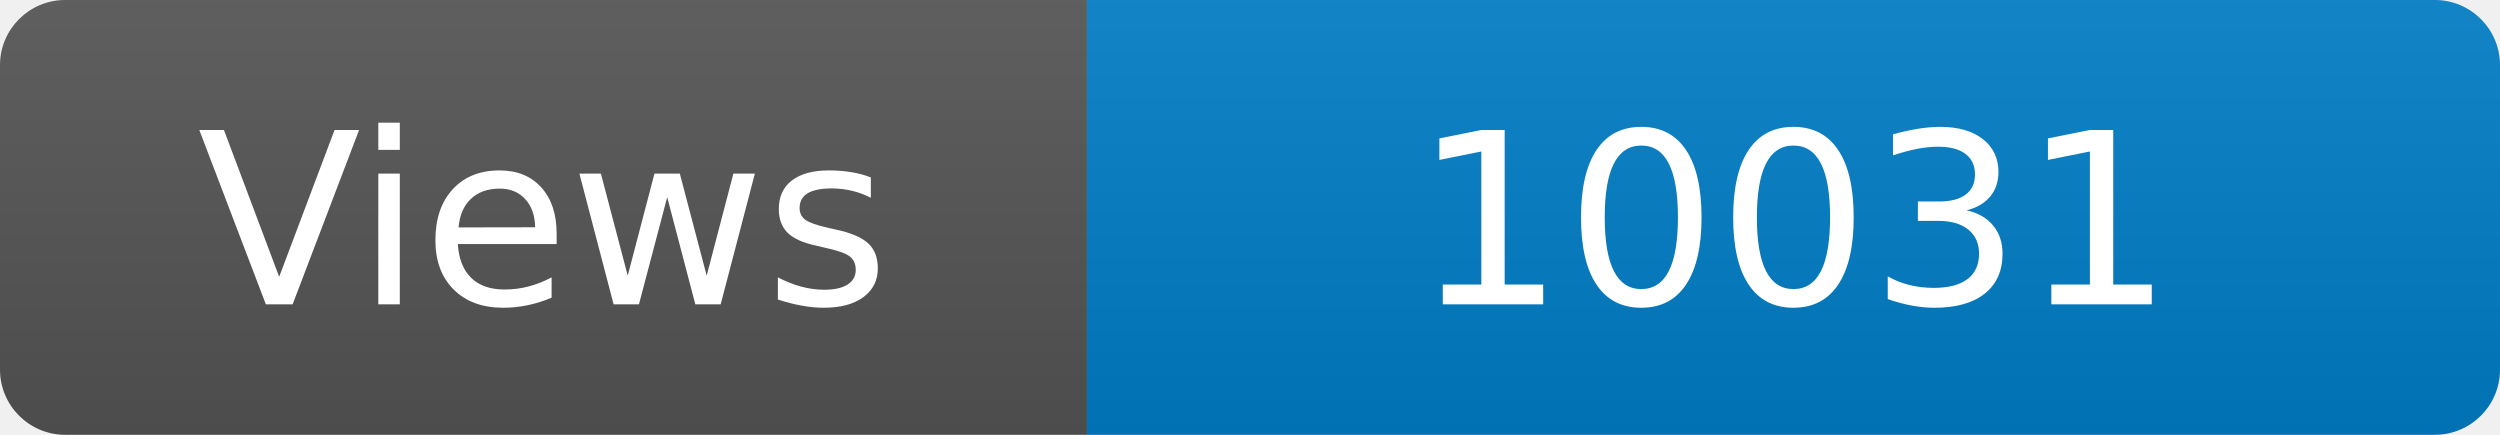
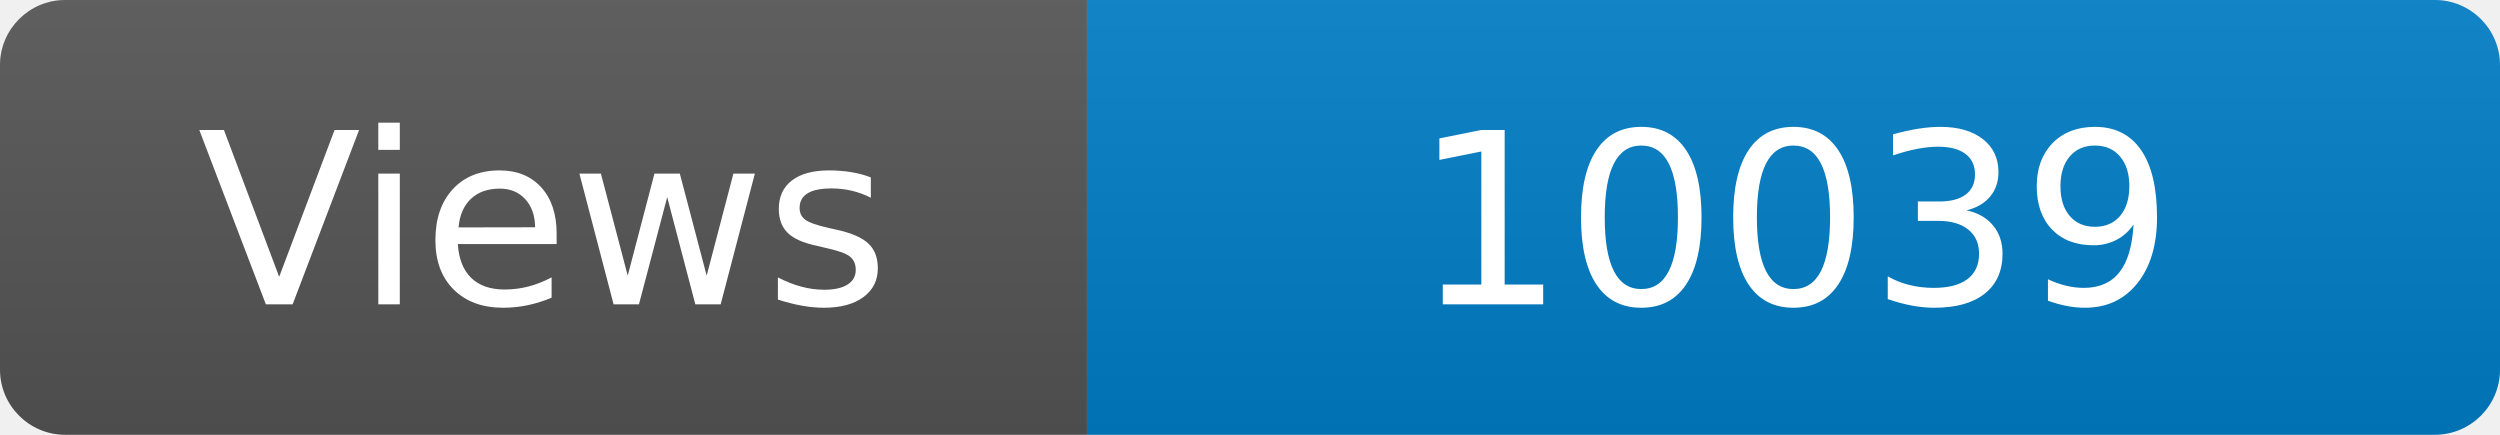
<svg xmlns="http://www.w3.org/2000/svg" width="115" height="20" role="img" aria-label="Maintained?: yes">
  <linearGradient id="s" x2="0" y2="100%">
    <stop offset="0" stop-color="#bbb" stop-opacity=".1" />
    <stop offset="1" stop-opacity=".1" />
  </linearGradient>
  <clipPath id="r">
    <rect width="115" height="20" rx="3" fill="#fff" />
  </clipPath>
  <g clip-path="url(#r)">
    <rect width="50" height="20" fill="#555" />
    <rect x="50" width="160" height="20" fill="#007ec6" />
    <rect width="115" height="20" fill="url(#s)" />
  </g>
  <g fill="#fff" text-anchor="middle" font-family="Verdana,Geneva,DejaVu Sans,sans-serif" font-size="110">
    <text x="250" y="140" transform="scale(.1)" fill="#fff">Views</text>
-     <text x="825" y="140" transform="scale(.1)" fill="#fff">10031</text>
+     <text x="825" y="140" transform="scale(.1)" fill="#fff">10039</text>
  </g>
</svg>
